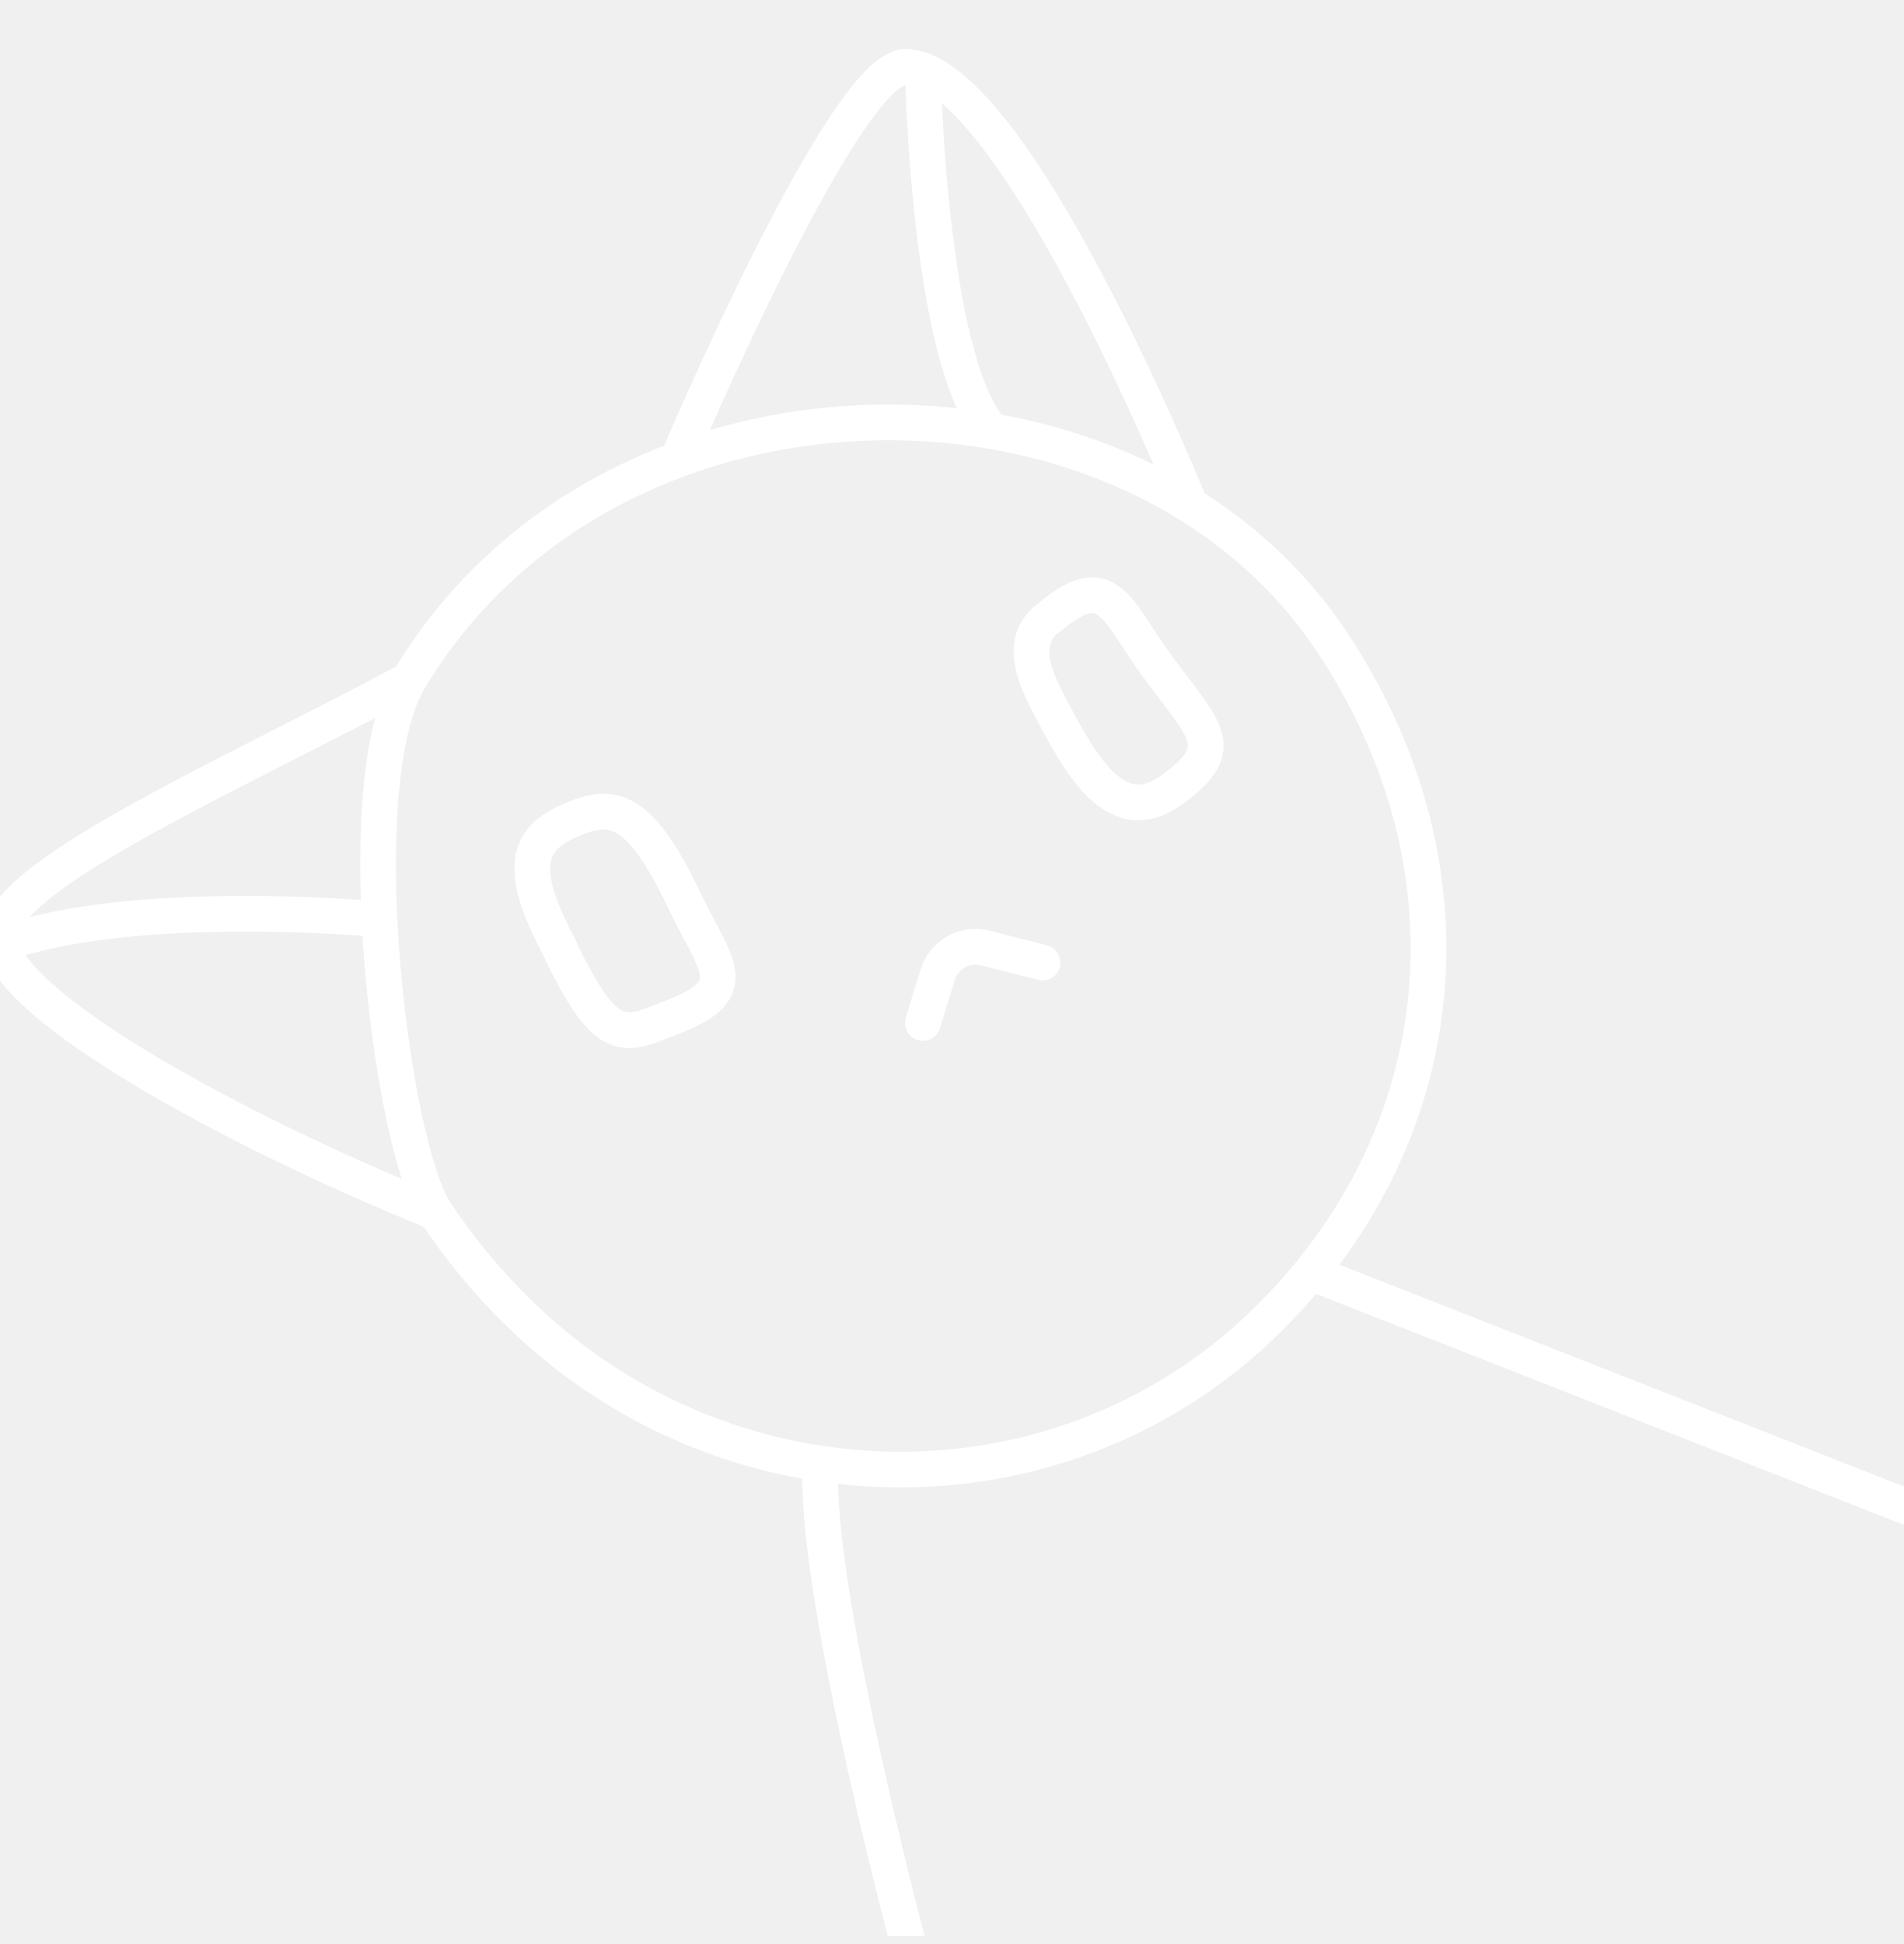
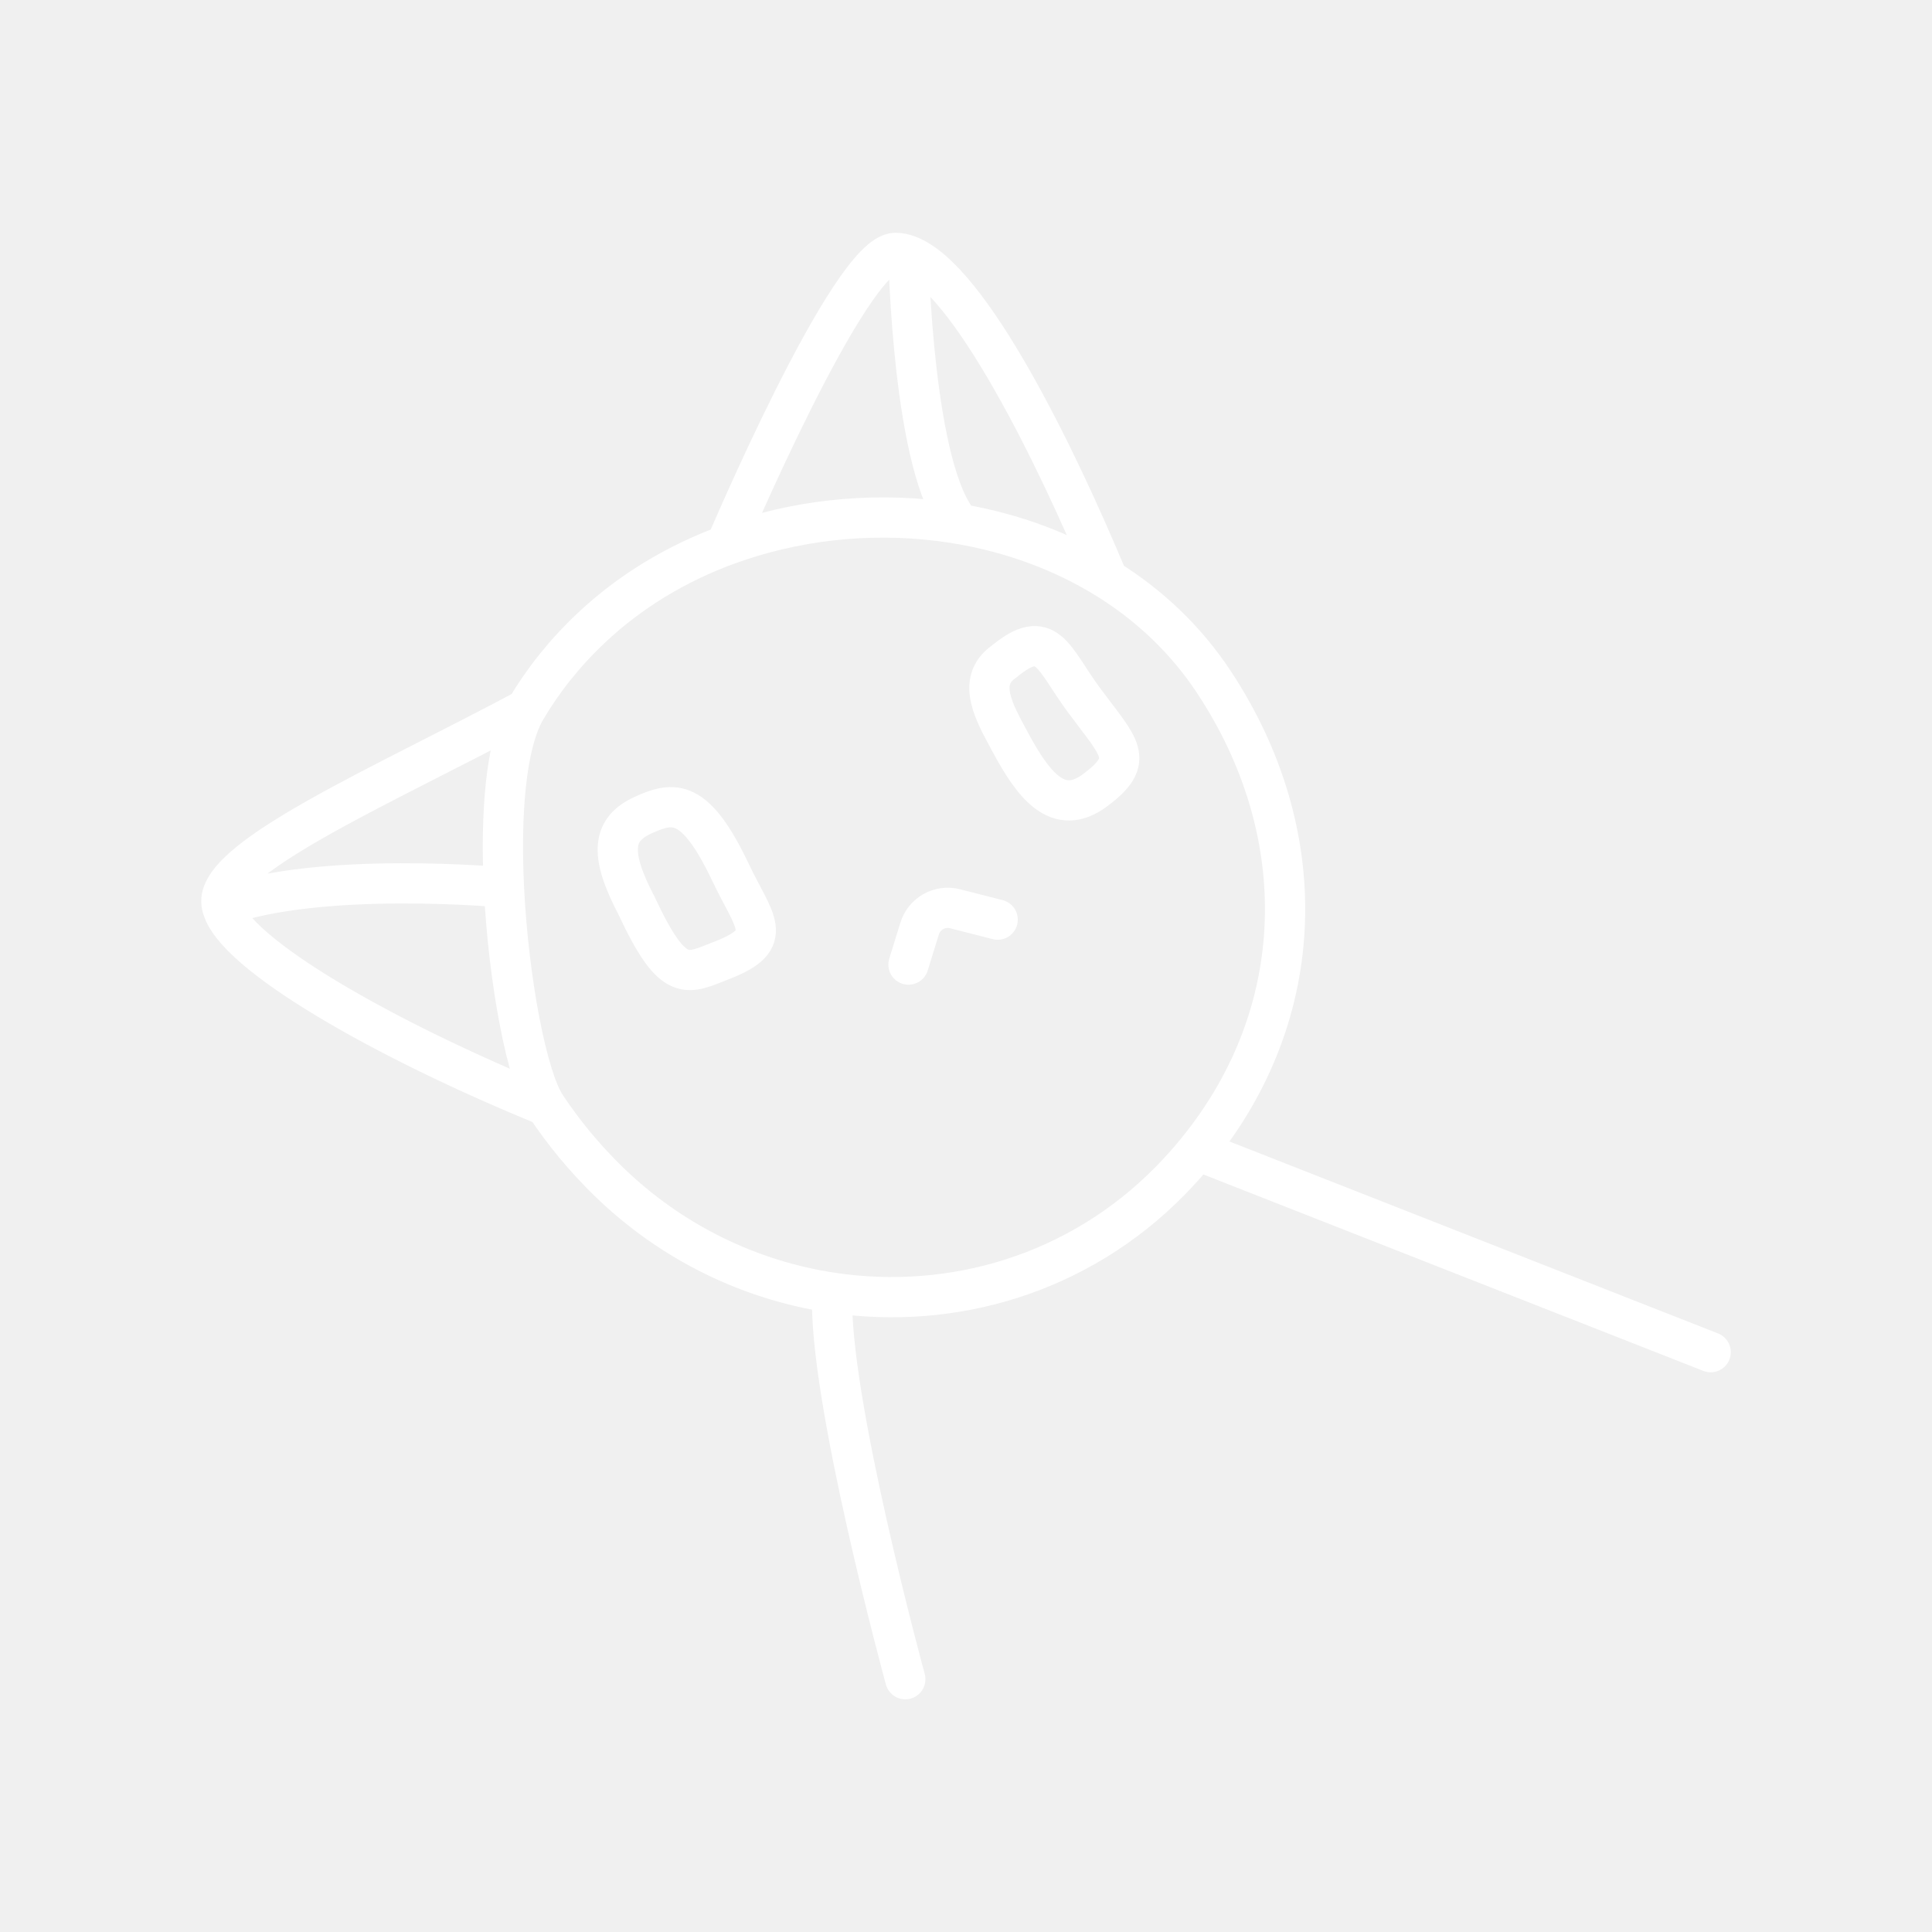
- <svg xmlns="http://www.w3.org/2000/svg" width="48" height="49" viewBox="0 0 48 49" fill="none">
-   <g clip-path="url(#clip0_125_34)">
-     <path d="M23.264 25.785L23.639 24.569C23.797 24.059 24.326 23.763 24.842 23.895L26.282 24.263M17.08 11.589C15.405 12.211 13.848 13.139 12.534 14.376C11.631 15.225 10.892 16.154 10.312 17.136M17.08 11.589C17.08 11.589 21.27 1.688 22.821 1.688C22.964 1.688 23.112 1.718 23.264 1.776M17.08 11.589C19.381 10.736 21.906 10.462 24.331 10.767C24.558 10.796 24.784 10.829 25.008 10.868M30.011 12.74C31.417 13.618 32.647 14.771 33.593 16.2C36.993 21.334 36.811 27.445 33.041 32.076M30.011 12.74C28.263 8.546 25.351 2.569 23.264 1.776M30.011 12.74C28.503 11.798 26.791 11.174 25.008 10.868M10.312 17.136C5.689 19.619 -0.061 22.092 0 23.659C0.002 23.707 0.009 23.756 0.021 23.807M10.312 17.136C9.62 18.306 9.447 20.703 9.566 23.17M10.982 30.561C11.578 31.463 12.285 32.321 13.099 33.114C15.25 35.211 17.92 36.477 20.682 36.891M10.982 30.561C10.348 29.601 9.718 26.328 9.566 23.17M10.982 30.561C5.552 28.346 0.388 25.412 0.021 23.807M20.682 36.891C24.747 37.501 29.011 36.265 32.111 33.114C32.442 32.777 32.752 32.431 33.041 32.076M20.682 36.891C20.517 40.32 23.154 49.977 23.154 49.977M33.041 32.076L50.421 38.904M9.566 23.17C9.566 23.17 3.36 22.591 0.021 23.807M23.264 1.776C23.264 1.776 23.407 9.092 25.008 10.868M14.063 23.807C15.324 26.497 15.763 26.1 16.982 25.626C18.787 24.923 18.032 24.336 17.24 22.67C16.04 20.145 15.316 20.253 14.284 20.721C13.251 21.19 13.101 21.985 14.063 23.807ZM26.699 18.235C26.186 17.279 25.541 16.2 26.488 15.533C27.961 14.315 28.139 15.39 29.203 16.829C30.405 18.456 30.979 18.841 29.576 19.885C28.321 20.819 27.479 19.691 26.699 18.235Z" stroke="white" stroke-width="0.9" stroke-linecap="round" />
-   </g>
+ <svg xmlns="http://www.w3.org/2000/svg" id="b" viewBox="0 0 48 48">
  <defs>
-     <clipPath id="clip0_125_34">
-       <rect width="48" height="48" fill="white" transform="translate(0 0.799286)" />
-     </clipPath>
+     <style>.c{fill:none;stroke:#fff;stroke-linecap:round;stroke-linejoin:round;}</style>
  </defs>
+   <path class="c" d="m22.571,23.965l.276-.893c.115-.374.504-.592.883-.494l1.057.27m-6.753-9.3c-1.229.456-2.372,1.137-3.336,2.045-.663.623-1.205,1.305-1.63,2.026m4.966-4.07s3.075-7.266,4.213-7.266c.105,0,.213.022.325.065m-4.538,7.201c1.689-.626,3.542-.827,5.321-.603.166.021.332.045.496.074m3.672,1.374c1.032.644,1.934,1.49,2.628,2.539,2.496,3.768,2.362,8.252-.405,11.65m-2.223-14.189c-1.283-3.078-3.42-7.464-4.951-8.046m4.951,8.046c-1.107-.691-2.363-1.149-3.672-1.374m-10.784,4.6c-3.392,1.822-7.612,3.637-7.567,4.787.001.035.006.071.015.108m7.552-4.895c-.507.859-.634,2.618-.547,4.428m1.039,5.423c.437.662.956,1.291,1.553,1.874,1.579,1.539,3.538,2.468,5.565,2.772m-7.118-4.646c-.465-.704-.927-3.106-1.039-5.423m1.039,5.423c-3.985-1.625-7.774-3.778-8.043-4.956m15.162,9.602c2.983.447,6.111-.46,8.387-2.772.243-.247.47-.501.682-.761m-9.069,3.533c-.121,2.516,1.814,9.602,1.814,9.602m7.255-13.136l12.754,5.011m-29.98-11.546s-4.554-.425-7.004.467M22.571,6.347s.105,5.368,1.28,6.671m-8.031,9.495c.925,1.974,1.247,1.683,2.142,1.335,1.325-.516.77-.946.19-2.169-.88-1.853-1.412-1.774-2.169-1.43-.758.344-.868.927-.162,2.264Zm9.272-4.088c-.376-.702-.85-1.494-.154-1.983,1.081-.894,1.212-.105,1.992.951.882,1.194,1.304,1.476.274,2.242-.921.686-1.539-.142-2.112-1.21Z" />
</svg>
